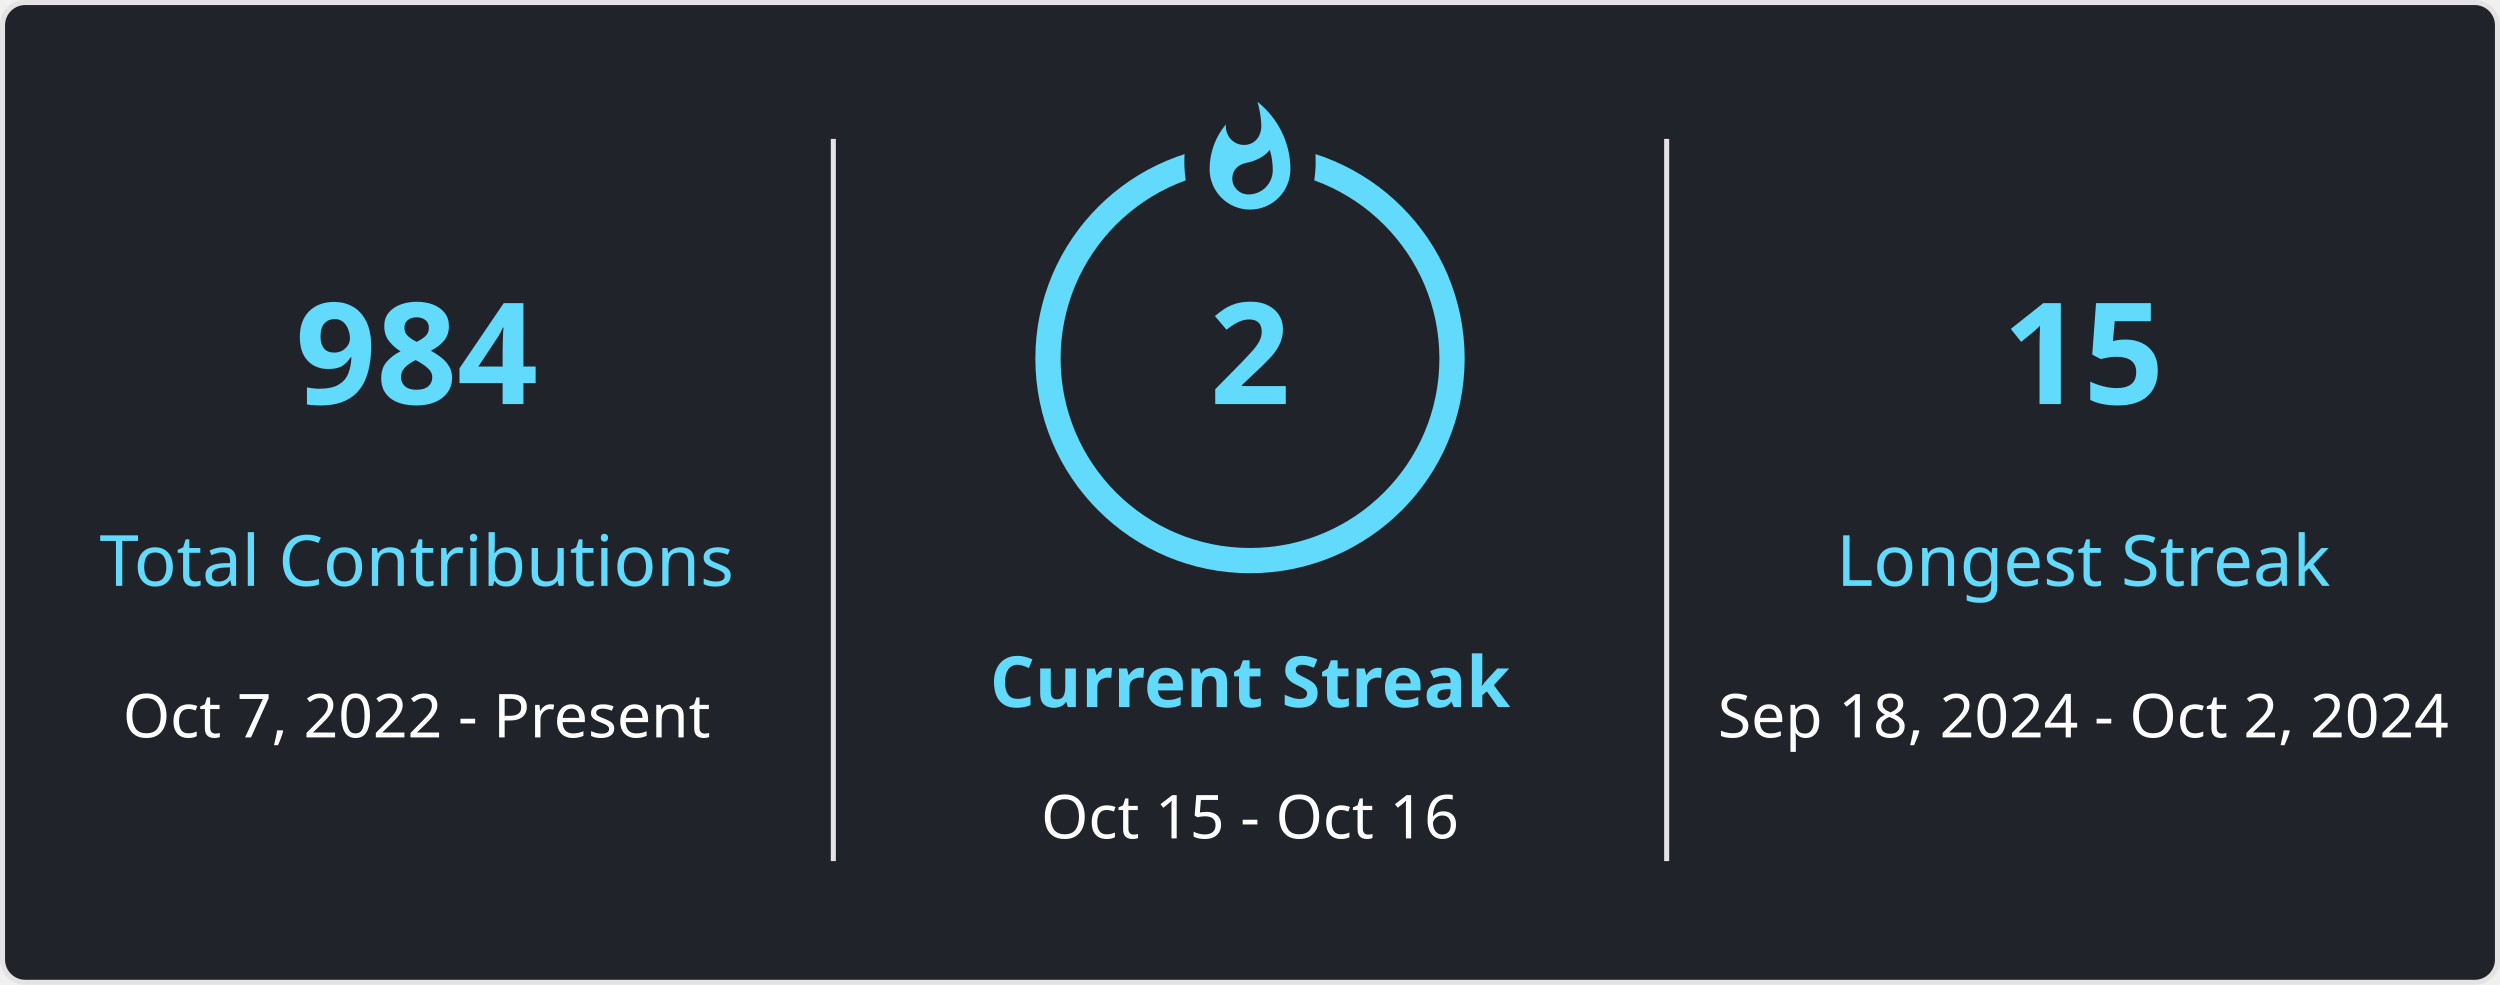
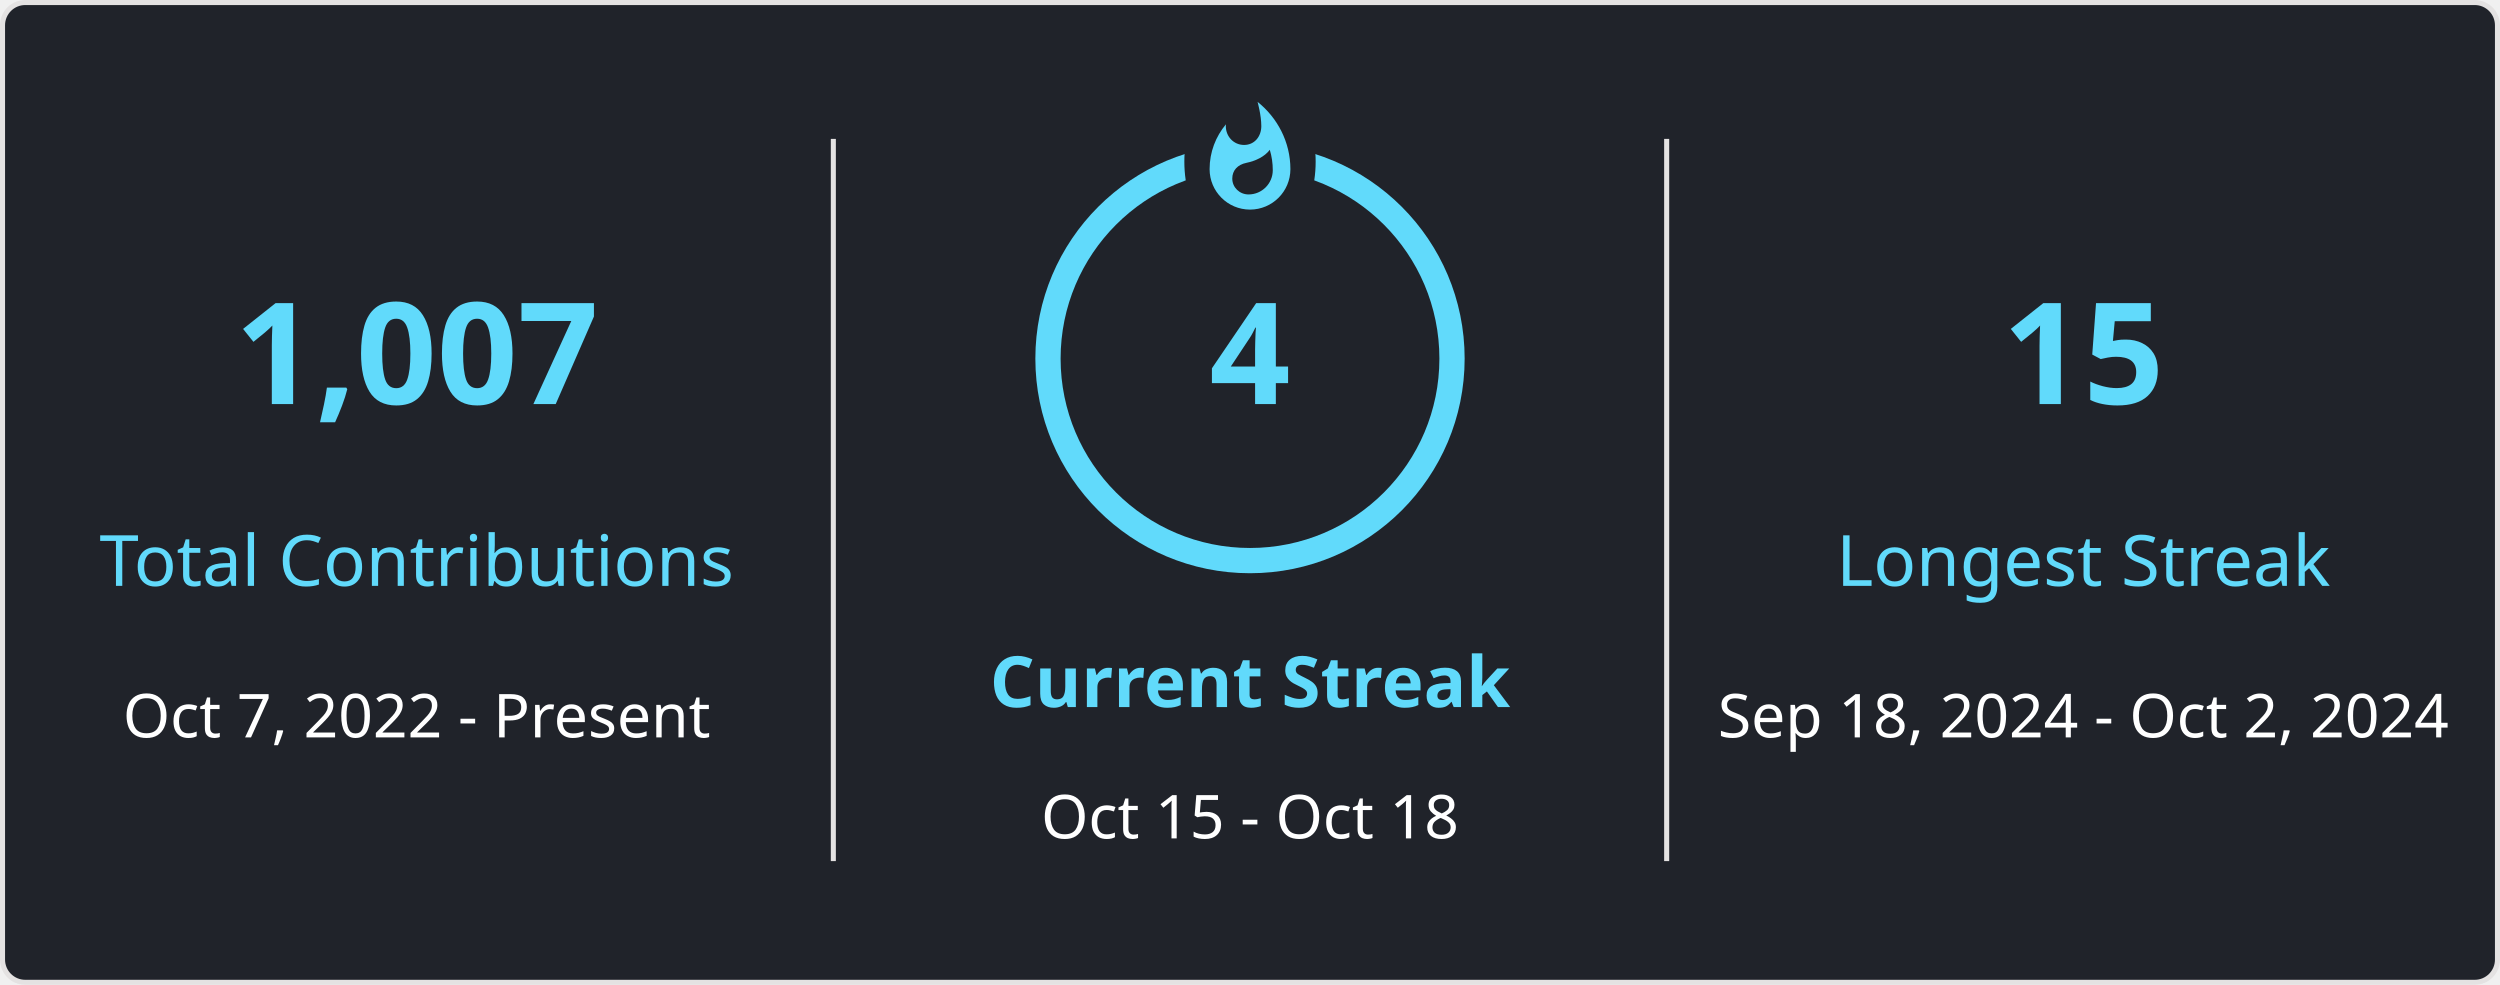
<svg xmlns="http://www.w3.org/2000/svg" style="isolation: isolate" viewBox="0 0 495 195" width="495px" height="195px" direction="ltr">
  <style>
            
            
        </style>
  <defs>
    <clipPath id="outer_rectangle">
      <rect width="495" height="195" rx="4.5" />
    </clipPath>
    <mask id="mask_out_ring_behind_fire">
      <rect width="495" height="195" fill="white" />
      <ellipse id="mask-ellipse" cx="247.5" cy="32" rx="13" ry="18" fill="black" />
    </mask>
  </defs>
  <g clip-path="url(#outer_rectangle)">
    <g style="isolation: isolate">
      <rect stroke="#E4E2E2" fill="#20232A" rx="4.5" x="0.5" y="0.5" width="494" height="194" />
    </g>
    <g style="isolation: isolate">
      <line x1="165" y1="28" x2="165" y2="170" vector-effect="non-scaling-stroke" stroke-width="1" stroke="#E4E2E2" stroke-linejoin="miter" stroke-linecap="square" stroke-miterlimit="3" />
      <line x1="330" y1="28" x2="330" y2="170" vector-effect="non-scaling-stroke" stroke-width="1" stroke="#E4E2E2" stroke-linejoin="miter" stroke-linecap="square" stroke-miterlimit="3" />
    </g>
    <g style="isolation: isolate">
      <g transform="translate(82.5, 48)">
        <text x="0" y="32" stroke-width="0" text-anchor="middle" fill="#61DAFB" stroke="none" font-family="&quot;Segoe UI&quot;, Ubuntu, sans-serif" font-weight="700" font-size="28px" font-style="normal" style="opacity: 1;">
-                         984
+                         1,007
                    </text>
      </g>
      <g transform="translate(82.5, 84)">
        <text x="0" y="32" stroke-width="0" text-anchor="middle" fill="#61DAFB" stroke="none" font-family="&quot;Segoe UI&quot;, Ubuntu, sans-serif" font-weight="400" font-size="14px" font-style="normal" style="opacity: 1;">
                        Total Contributions
                    </text>
      </g>
      <g transform="translate(82.5, 114)">
        <text x="0" y="32" stroke-width="0" text-anchor="middle" fill="#FFFFFF" stroke="none" font-family="&quot;Segoe UI&quot;, Ubuntu, sans-serif" font-weight="400" font-size="12px" font-style="normal" style="opacity: 1;">
                        Oct 7, 2022 - Present
                    </text>
      </g>
    </g>
    <g style="isolation: isolate">
      <g transform="translate(247.5, 108)">
        <text x="0" y="32" stroke-width="0" text-anchor="middle" fill="#61DAFB" stroke="none" font-family="&quot;Segoe UI&quot;, Ubuntu, sans-serif" font-weight="700" font-size="14px" font-style="normal" style="opacity: 1;">
                        Current Streak
                    </text>
      </g>
      <g transform="translate(247.5, 145)">
        <text x="0" y="21" stroke-width="0" text-anchor="middle" fill="#FFFFFF" stroke="none" font-family="&quot;Segoe UI&quot;, Ubuntu, sans-serif" font-weight="400" font-size="12px" font-style="normal" style="opacity: 1;">
-                         Oct 15 - Oct 16
+                         Oct 15 - Oct 18
                    </text>
      </g>
      <g mask="url(#mask_out_ring_behind_fire)">
        <circle cx="247.5" cy="71" r="40" fill="none" stroke="#61DAFB" stroke-width="5" style="opacity: 1;" />
      </g>
      <g transform="translate(247.5, 19.5)" stroke-opacity="0" style="opacity: 1;">
        <path d="M -12 -0.5 L 15 -0.5 L 15 23.5 L -12 23.5 L -12 -0.5 Z" fill="none" />
        <path d="M 1.5 0.67 C 1.5 0.67 2.24 3.32 2.24 5.47 C 2.24 7.53 0.89 9.2 -1.17 9.2 C -3.23 9.2 -4.79 7.53 -4.79 5.47 L -4.76 5.11 C -6.78 7.51 -8 10.62 -8 13.99 C -8 18.41 -4.42 22 0 22 C 4.42 22 8 18.41 8 13.99 C 8 8.6 5.41 3.79 1.5 0.67 Z M -0.29 19 C -2.07 19 -3.51 17.6 -3.51 15.86 C -3.51 14.24 -2.46 13.1 -0.7 12.74 C 1.07 12.38 2.9 11.53 3.92 10.16 C 4.31 11.45 4.51 12.81 4.51 14.2 C 4.51 16.85 2.36 19 -0.29 19 Z" fill="#61DAFB" stroke-opacity="0" />
      </g>
      <g transform="translate(247.5, 48)">
        <text x="0" y="32" stroke-width="0" text-anchor="middle" fill="#61DAFB" stroke="none" font-family="&quot;Segoe UI&quot;, Ubuntu, sans-serif" font-weight="700" font-size="28px" font-style="normal" style="">
-                         2
+                         4
                    </text>
      </g>
    </g>
    <g style="isolation: isolate">
      <g transform="translate(412.5, 48)">
        <text x="0" y="32" stroke-width="0" text-anchor="middle" fill="#61DAFB" stroke="none" font-family="&quot;Segoe UI&quot;, Ubuntu, sans-serif" font-weight="700" font-size="28px" font-style="normal" style="opacity: 1;">
                        15
                    </text>
      </g>
      <g transform="translate(412.5, 84)">
        <text x="0" y="32" stroke-width="0" text-anchor="middle" fill="#61DAFB" stroke="none" font-family="&quot;Segoe UI&quot;, Ubuntu, sans-serif" font-weight="400" font-size="14px" font-style="normal" style="opacity: 1;">
                        Longest Streak
                    </text>
      </g>
      <g transform="translate(412.5, 114)">
        <text x="0" y="32" stroke-width="0" text-anchor="middle" fill="#FFFFFF" stroke="none" font-family="&quot;Segoe UI&quot;, Ubuntu, sans-serif" font-weight="400" font-size="12px" font-style="normal" style="opacity: 1;">
                        Sep 18, 2024 - Oct 2, 2024
                    </text>
      </g>
    </g>
  </g>
</svg>
